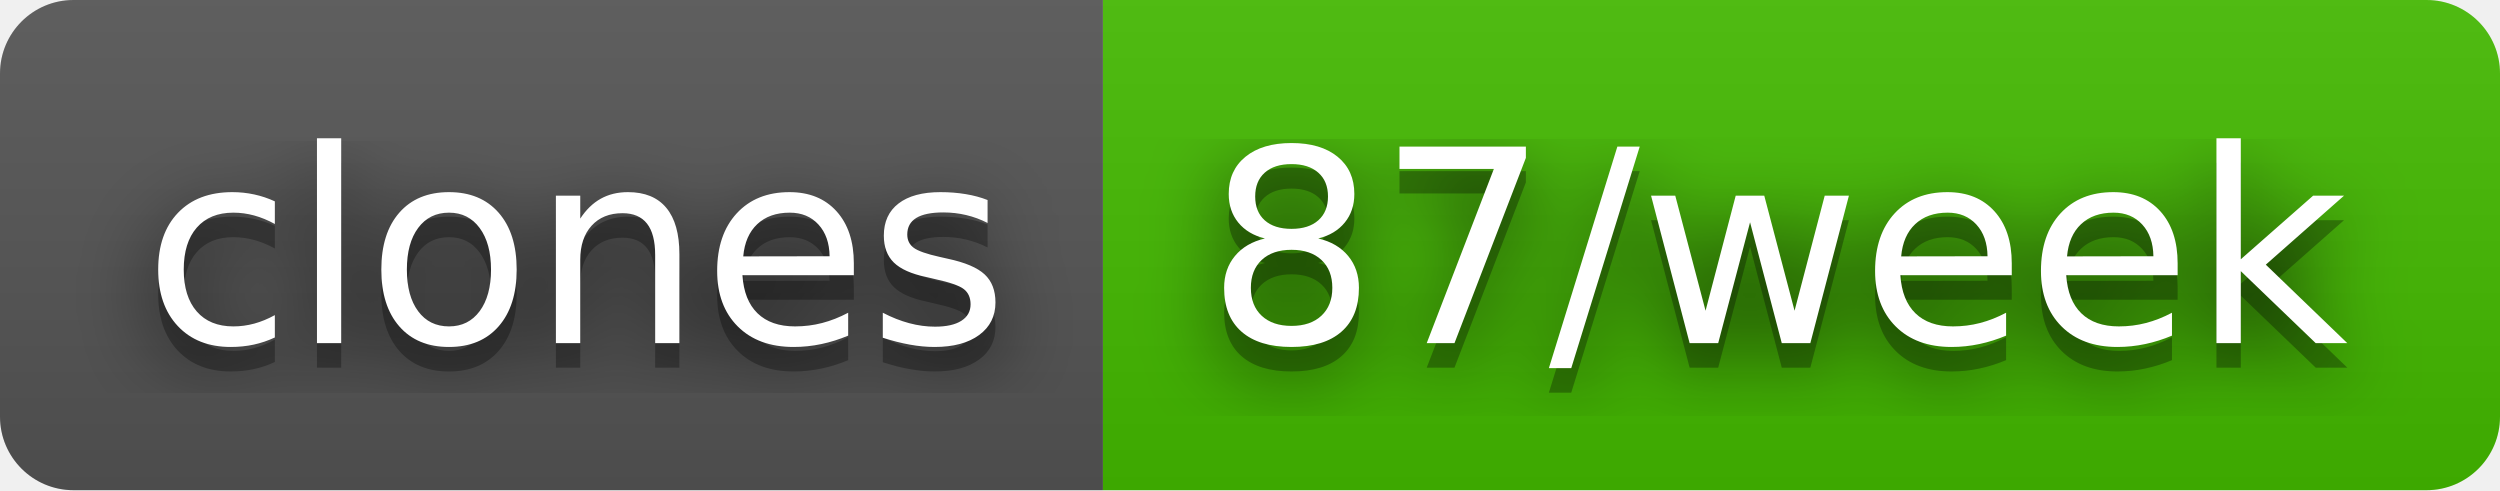
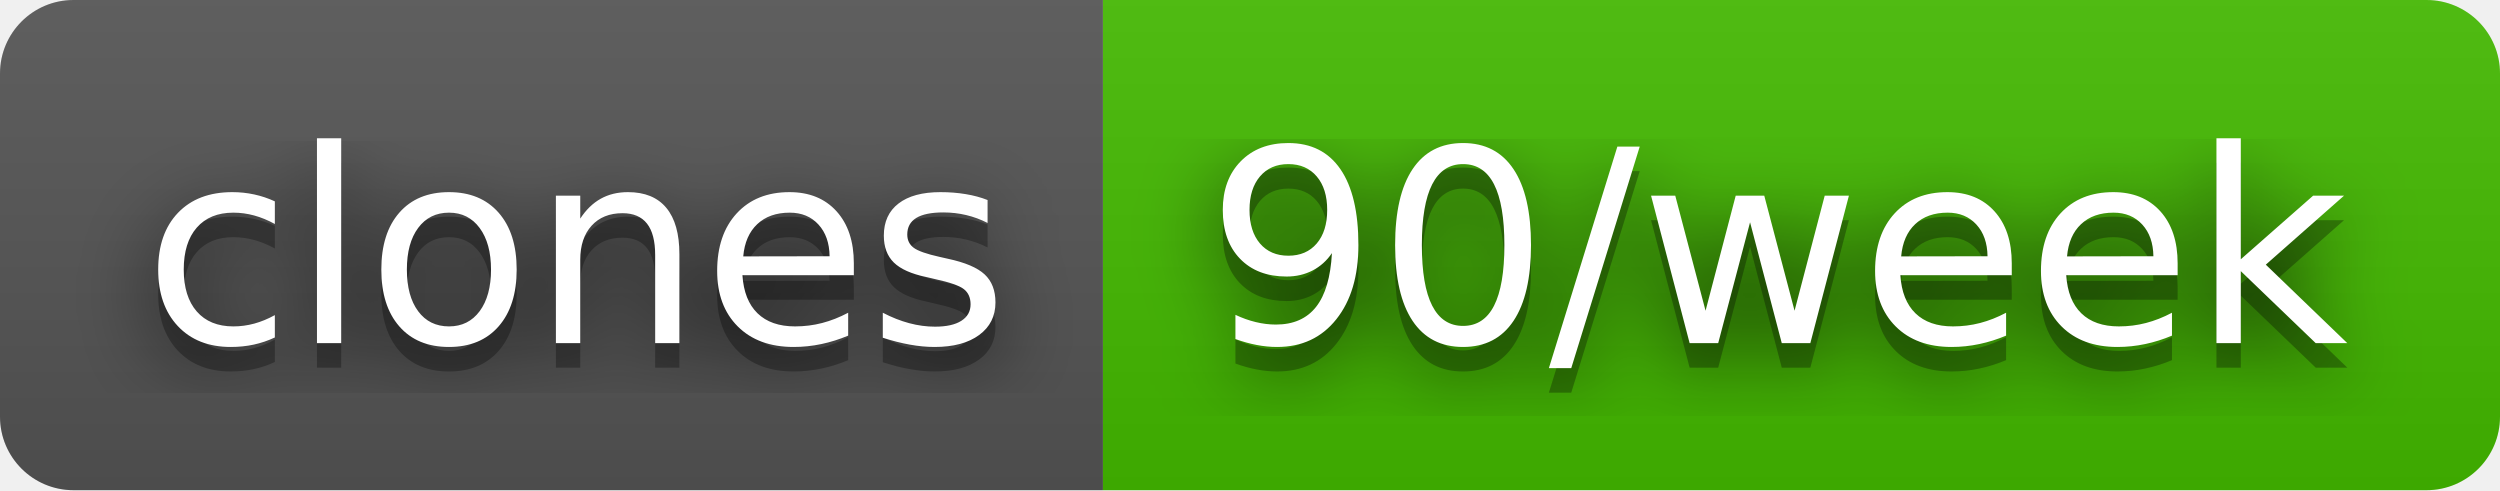
- <svg xmlns="http://www.w3.org/2000/svg" width="102" height="20" role="img" aria-label="clones: 87/week">
+ <svg xmlns="http://www.w3.org/2000/svg" width="102" height="20" role="img" aria-label="clones: 90/week">
  <filter id="blur">
    <feGaussianBlur stdDeviation="16" />
  </filter>
  <linearGradient id="s" x2="0" y2="100%">
    <stop offset="0" stop-color="#bbb" stop-opacity=".1" />
    <stop offset="1" stop-opacity=".1" />
  </linearGradient>
  <clipPath id="r">
    <rect width="102" height="20" rx="3" />
  </clipPath>
  <g clip-path="url(#r)">
    <rect width="45" height="20" fill="#555" />
    <rect x="45" width="57" height="20" fill="#4b0" />
    <rect width="102" height="20" fill="url(#s)" />
  </g>
  <g fill="#fff" text-anchor="middle" font-family="Verdana,Geneva,DejaVu Sans,sans-serif" text-rendering="geometricPrecision" font-size="110">
    <g transform="scale(.1)">
      <g aria-hidden="true" fill="#010101">
        <text x="235" y="150" fill-opacity=".8" filter="url(#blur)" textLength="350">clones</text>
        <text x="235" y="150" fill-opacity=".3" textLength="350">clones</text>
      </g>
      <text x="235" y="140" textLength="350">clones</text>
    </g>
    <g transform="scale(.1)">
      <g aria-hidden="true" fill="#010101">
-         <text x="725" y="150" fill-opacity=".8" filter="url(#blur)" textLength="470">87/week</text>
-         <text x="725" y="150" fill-opacity=".3" textLength="470">87/week</text>
+         <text x="725" y="150" fill-opacity=".8" filter="url(#blur)" textLength="470">90/week</text>
+         <text x="725" y="150" fill-opacity=".3" textLength="470">90/week</text>
      </g>
-       <text x="725" y="140" textLength="470">87/week</text>
+       <text x="725" y="140" textLength="470">90/week</text>
    </g>
  </g>
</svg>
